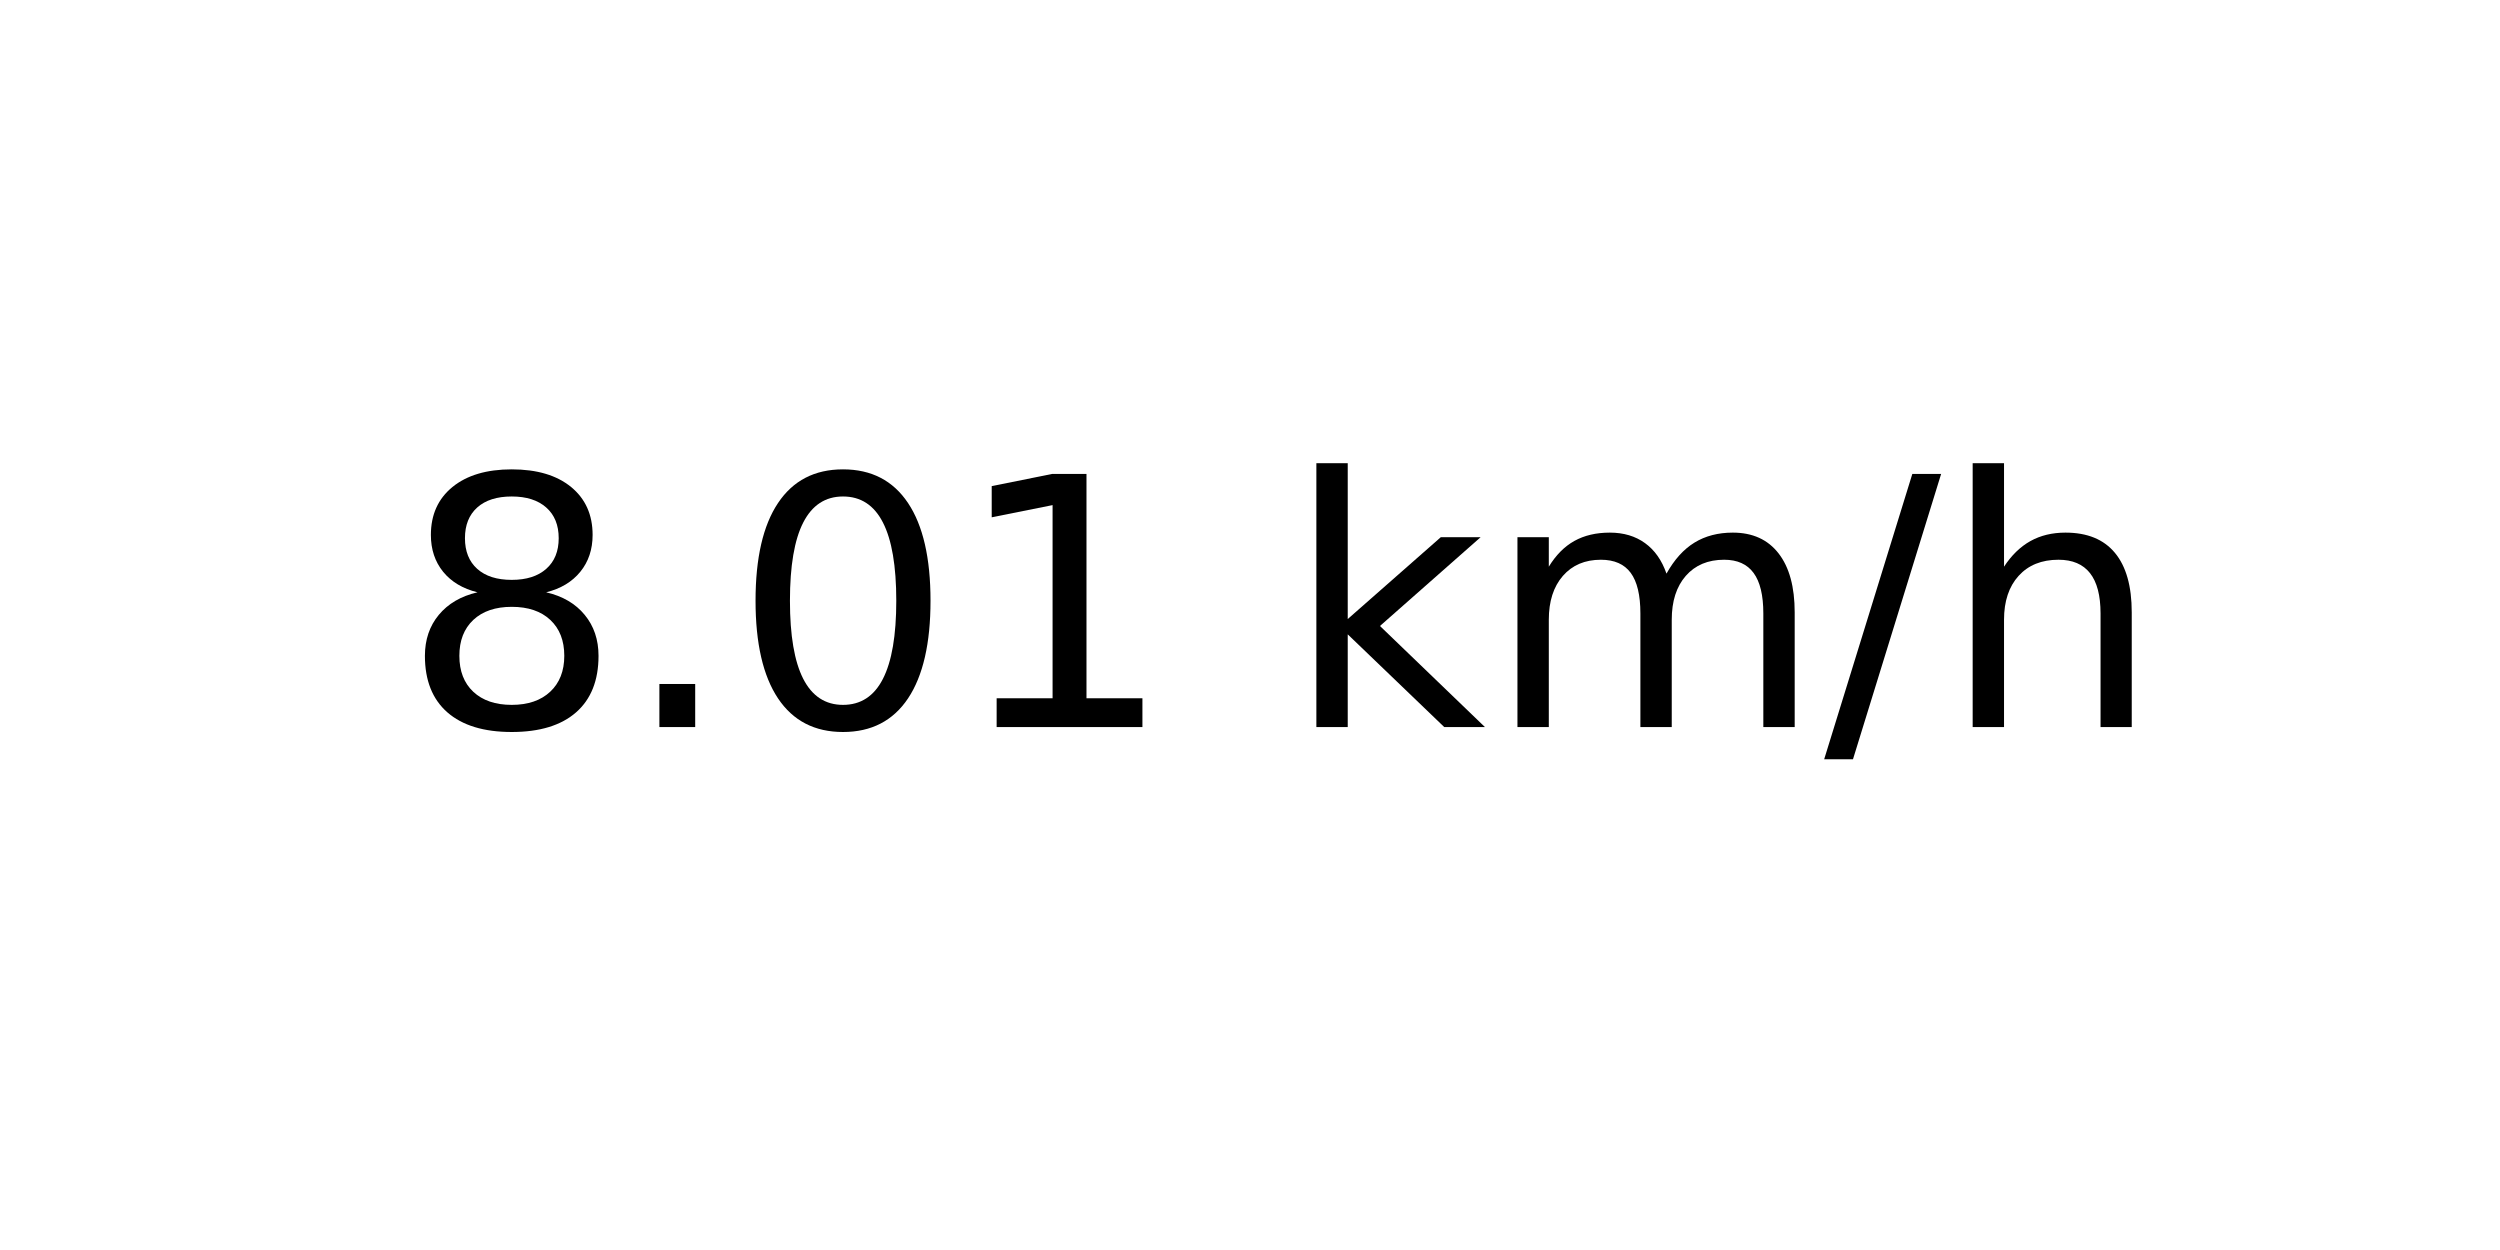
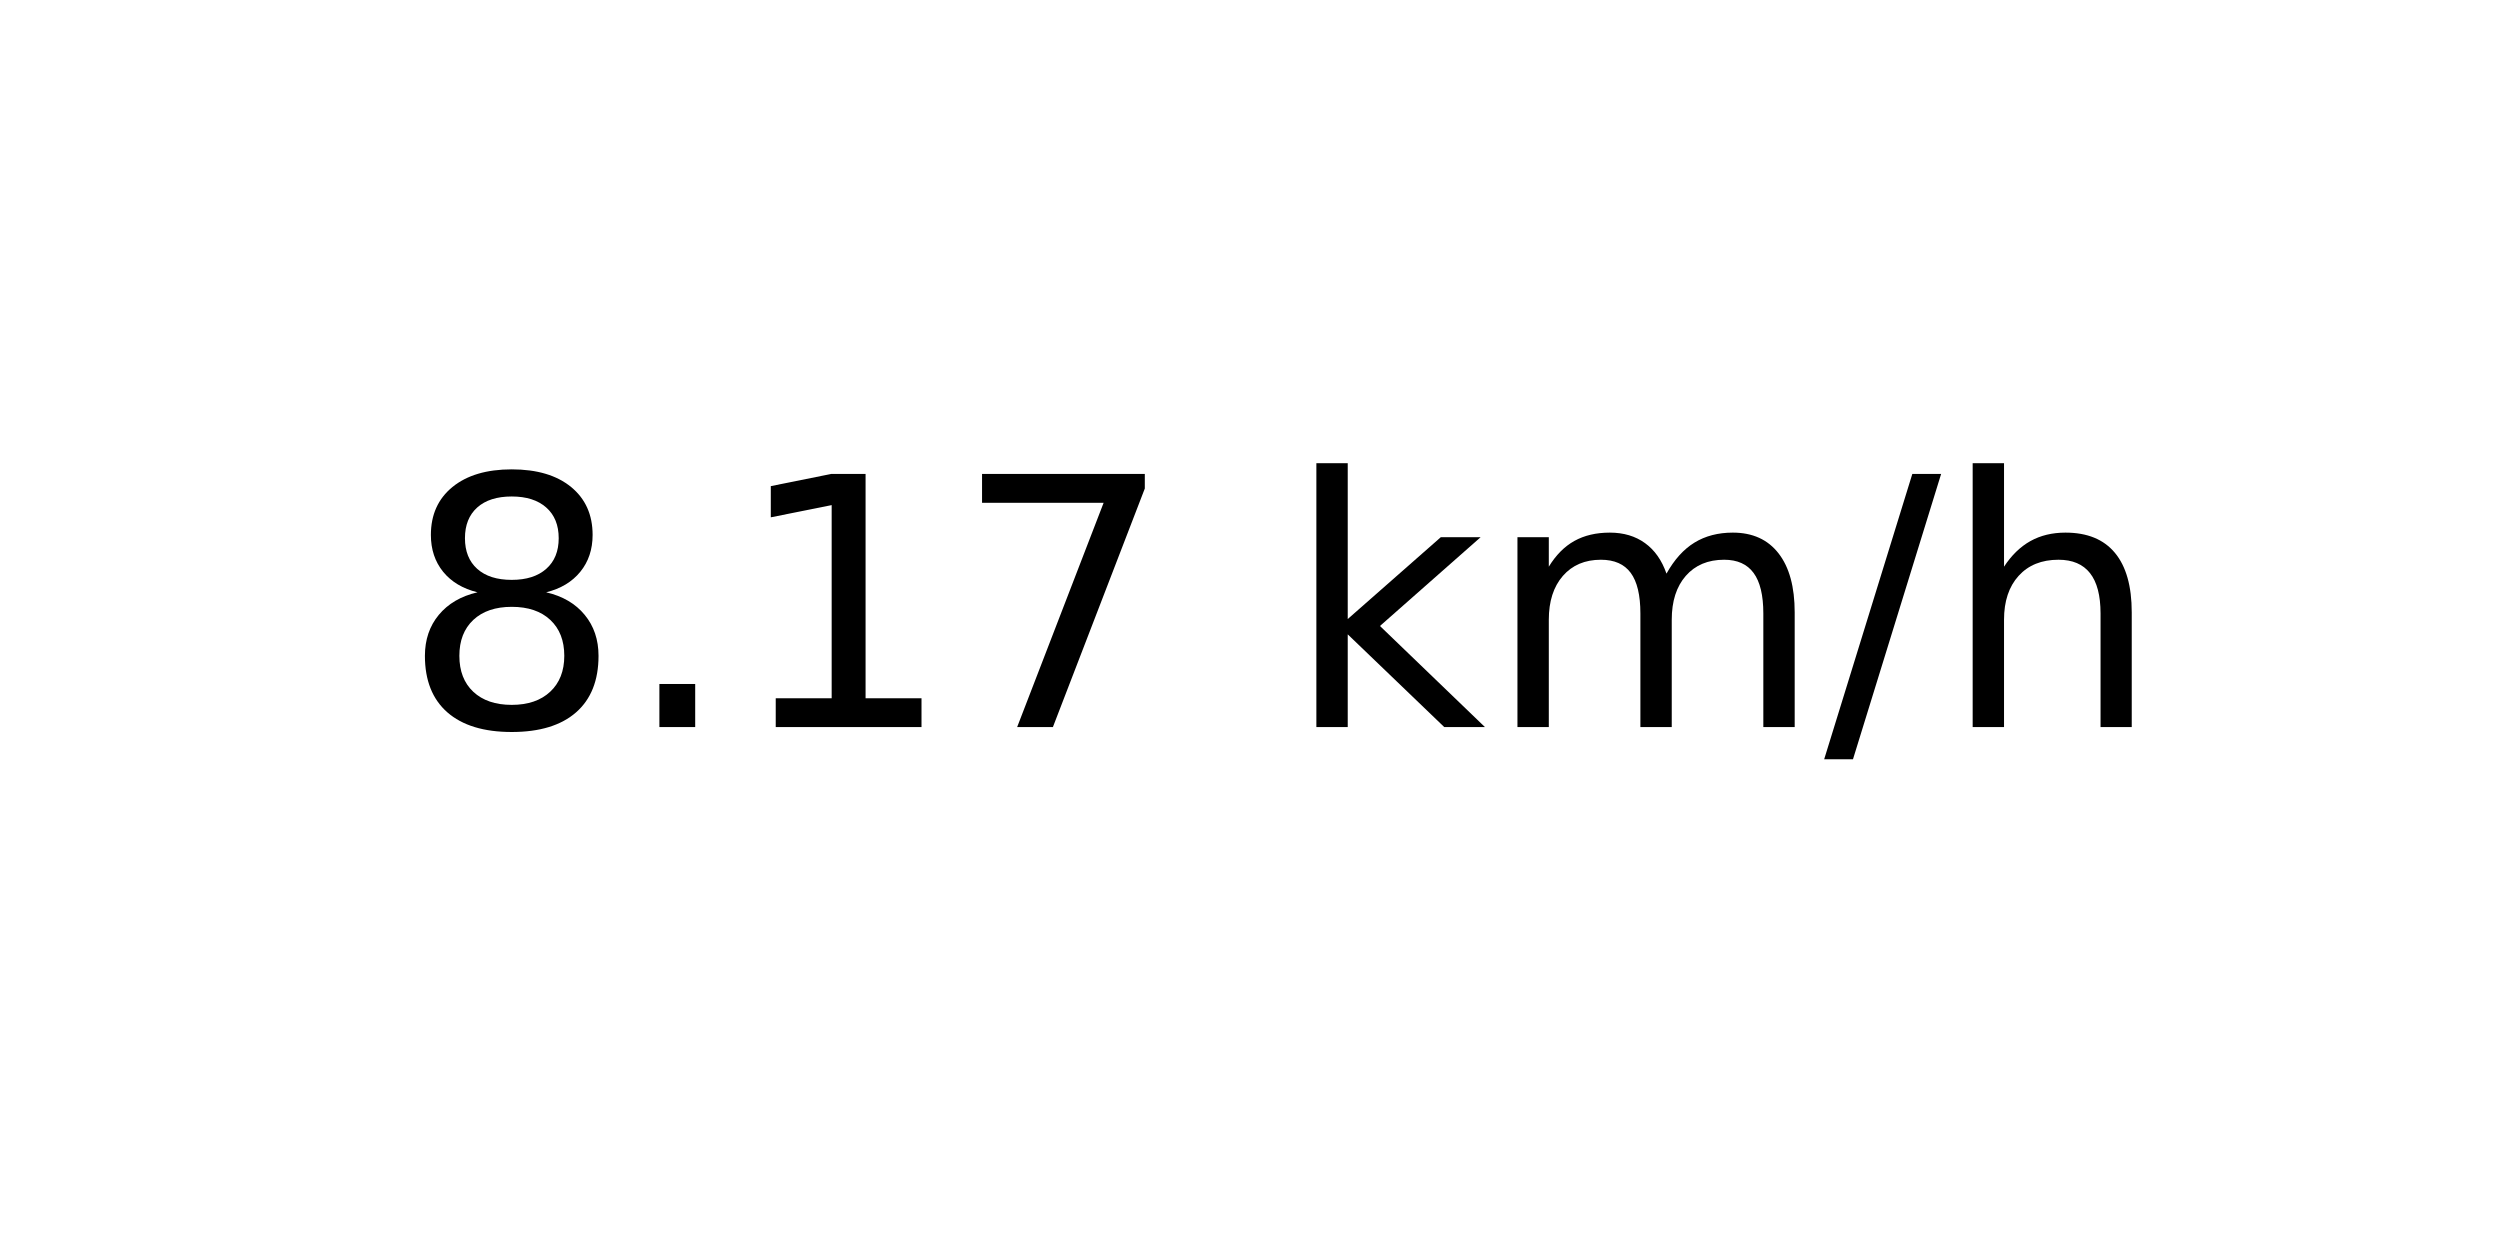
<svg xmlns="http://www.w3.org/2000/svg" xmlns:xlink="http://www.w3.org/1999/xlink" width="72pt" height="36pt" viewBox="0 0 72 36" version="1.1">
  <defs>
    <style type="text/css">*{stroke-linejoin: round; stroke-linecap: butt}</style>
  </defs>
  <g id="figure_1">
    <g id="axes_1">
      <g id="text_1">
        <g transform="translate(11.55937 20.93937) scale(0.1 -0.1)">
          <defs>
            <path id="DejaVuSans-38" d="M 2034 2216  Q 1584 2216 1326 1975  Q 1069 1734 1069 1313  Q 1069 891 1326 650  Q 1584 409 2034 409  Q 2484 409 2743 651  Q 3003 894 3003 1313  Q 3003 1734 2745 1975  Q 2488 2216 2034 2216  z M 1403 2484  Q 997 2584 770 2862  Q 544 3141 544 3541  Q 544 4100 942 4425  Q 1341 4750 2034 4750  Q 2731 4750 3128 4425  Q 3525 4100 3525 3541  Q 3525 3141 3298 2862  Q 3072 2584 2669 2484  Q 3125 2378 3379 2068  Q 3634 1759 3634 1313  Q 3634 634 3220 271  Q 2806 -91 2034 -91  Q 1263 -91 848 271  Q 434 634 434 1313  Q 434 1759 690 2068  Q 947 2378 1403 2484  z M 1172 3481  Q 1172 3119 1398 2916  Q 1625 2713 2034 2713  Q 2441 2713 2670 2916  Q 2900 3119 2900 3481  Q 2900 3844 2670 4047  Q 2441 4250 2034 4250  Q 1625 4250 1398 4047  Q 1172 3844 1172 3481  z " transform="scale(0.015625)" />
            <path id="DejaVuSans-2e" d="M 684 794  L 1344 794  L 1344 0  L 684 0  L 684 794  z " transform="scale(0.015625)" />
-             <path id="DejaVuSans-30" d="M 2034 4250  Q 1547 4250 1301 3770  Q 1056 3291 1056 2328  Q 1056 1369 1301 889  Q 1547 409 2034 409  Q 2525 409 2770 889  Q 3016 1369 3016 2328  Q 3016 3291 2770 3770  Q 2525 4250 2034 4250  z M 2034 4750  Q 2819 4750 3233 4129  Q 3647 3509 3647 2328  Q 3647 1150 3233 529  Q 2819 -91 2034 -91  Q 1250 -91 836 529  Q 422 1150 422 2328  Q 422 3509 836 4129  Q 1250 4750 2034 4750  z " transform="scale(0.015625)" />
            <path id="DejaVuSans-31" d="M 794 531  L 1825 531  L 1825 4091  L 703 3866  L 703 4441  L 1819 4666  L 2450 4666  L 2450 531  L 3481 531  L 3481 0  L 794 0  L 794 531  z " transform="scale(0.015625)" />
+             <path id="DejaVuSans-37" d="M 525 4666  L 3525 4666  L 3525 4397  L 1831 0  L 1172 0  L 2766 4134  L 525 4134  L 525 4666  z " transform="scale(0.015625)" />
            <path id="DejaVuSans-20" transform="scale(0.015625)" />
            <path id="DejaVuSans-6b" d="M 581 4863  L 1159 4863  L 1159 1991  L 2875 3500  L 3609 3500  L 1753 1863  L 3688 0  L 2938 0  L 1159 1709  L 1159 0  L 581 0  L 581 4863  z " transform="scale(0.015625)" />
            <path id="DejaVuSans-6d" d="M 3328 2828  Q 3544 3216 3844 3400  Q 4144 3584 4550 3584  Q 5097 3584 5394 3201  Q 5691 2819 5691 2113  L 5691 0  L 5113 0  L 5113 2094  Q 5113 2597 4934 2840  Q 4756 3084 4391 3084  Q 3944 3084 3684 2787  Q 3425 2491 3425 1978  L 3425 0  L 2847 0  L 2847 2094  Q 2847 2600 2669 2842  Q 2491 3084 2119 3084  Q 1678 3084 1418 2786  Q 1159 2488 1159 1978  L 1159 0  L 581 0  L 581 3500  L 1159 3500  L 1159 2956  Q 1356 3278 1631 3431  Q 1906 3584 2284 3584  Q 2666 3584 2933 3390  Q 3200 3197 3328 2828  z " transform="scale(0.015625)" />
            <path id="DejaVuSans-2f" d="M 1625 4666  L 2156 4666  L 531 -594  L 0 -594  L 1625 4666  z " transform="scale(0.015625)" />
            <path id="DejaVuSans-68" d="M 3513 2113  L 3513 0  L 2938 0  L 2938 2094  Q 2938 2591 2744 2837  Q 2550 3084 2163 3084  Q 1697 3084 1428 2787  Q 1159 2491 1159 1978  L 1159 0  L 581 0  L 581 4863  L 1159 4863  L 1159 2956  Q 1366 3272 1645 3428  Q 1925 3584 2291 3584  Q 2894 3584 3203 3211  Q 3513 2838 3513 2113  z " transform="scale(0.015625)" />
          </defs>
          <use xlink:href="#DejaVuSans-38" />
          <use xlink:href="#DejaVuSans-2e" x="63.623" />
-           <use xlink:href="#DejaVuSans-30" x="95.41" />
-           <use xlink:href="#DejaVuSans-31" x="159.033" />
+           <use xlink:href="#DejaVuSans-31" x="95.41" />
+           <use xlink:href="#DejaVuSans-37" x="159.033" />
          <use xlink:href="#DejaVuSans-20" x="222.656" />
          <use xlink:href="#DejaVuSans-6b" x="254.443" />
          <use xlink:href="#DejaVuSans-6d" x="312.354" />
          <use xlink:href="#DejaVuSans-2f" x="409.766" />
          <use xlink:href="#DejaVuSans-68" x="443.457" />
        </g>
      </g>
    </g>
  </g>
</svg>
